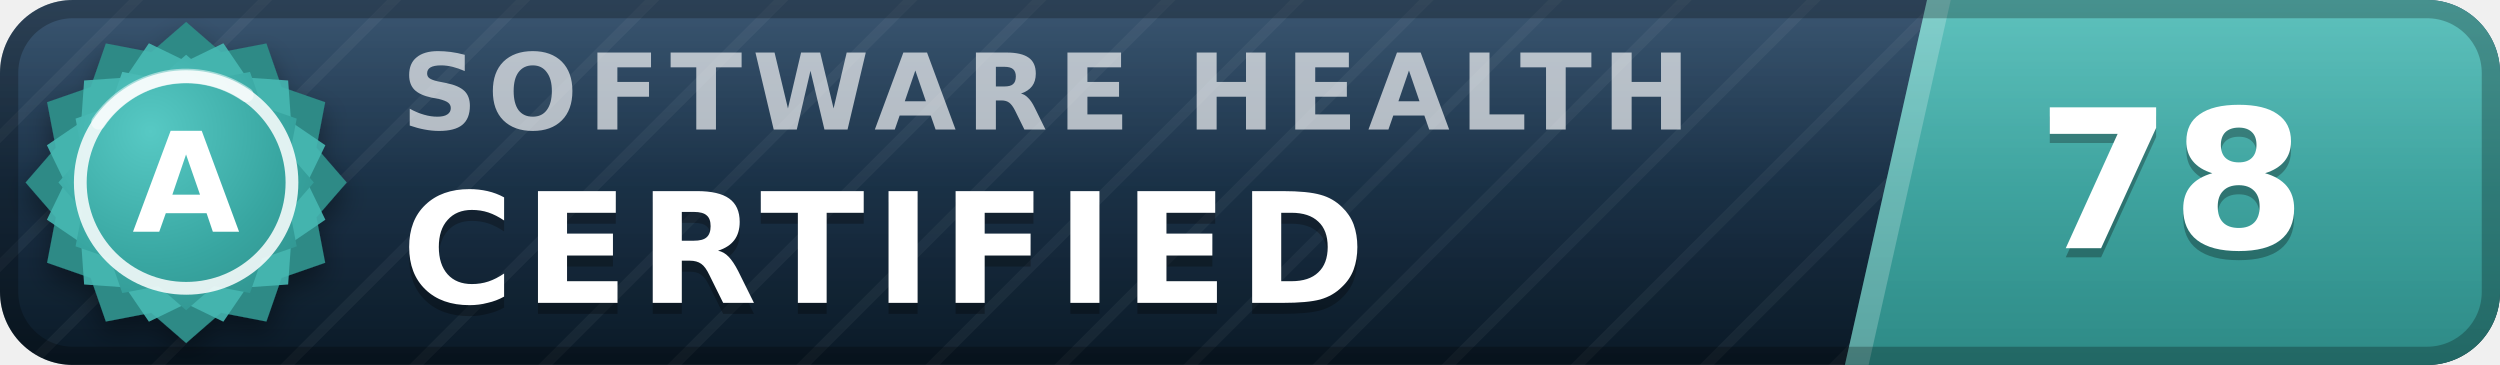
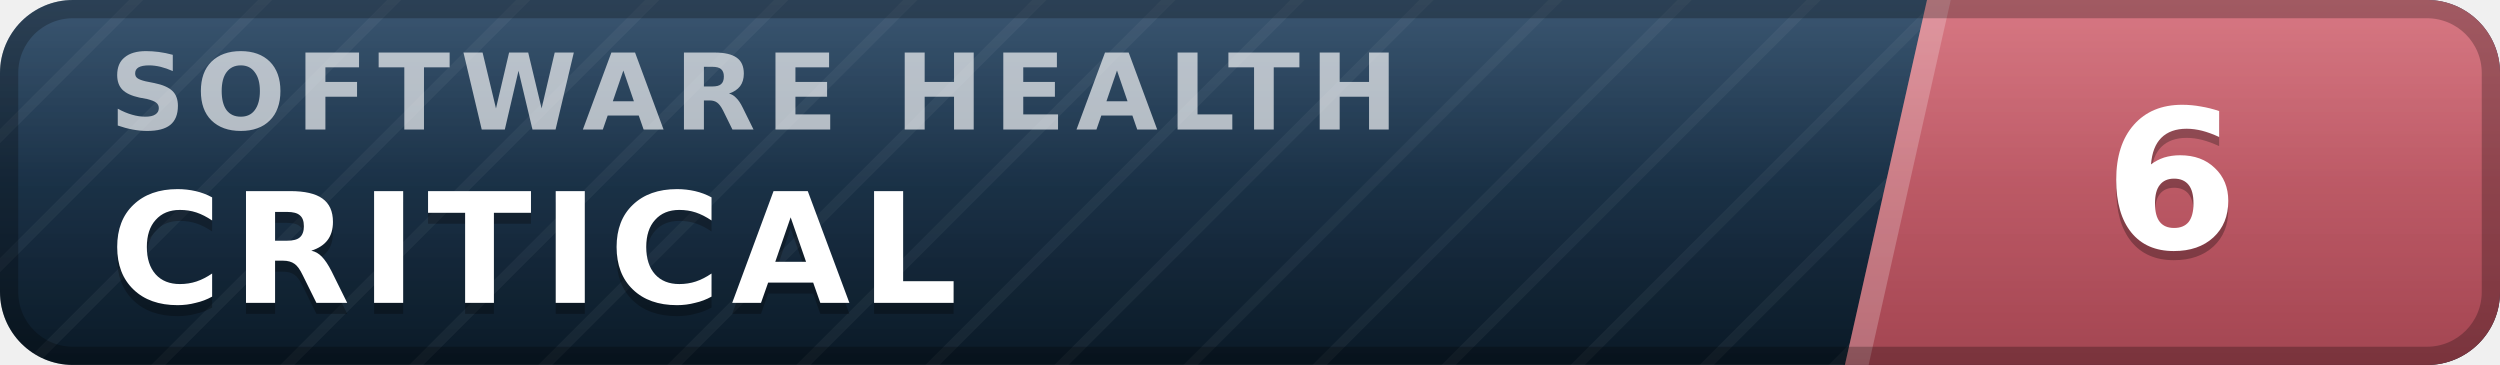
- <svg xmlns="http://www.w3.org/2000/svg" width="137" height="20" viewBox="0 0 137 20" role="img" aria-label="inspect.software software health index 78 of 100, certified (grade A)" font-family="Verdana,DejaVu Sans,Geneva,sans-serif">
+ <svg xmlns="http://www.w3.org/2000/svg" width="137" height="20" viewBox="0 0 137 20" role="img" aria-label="inspect.software software health index 6 of 100, critical" font-family="Verdana,DejaVu Sans,Geneva,sans-serif">
  <defs>
    <linearGradient id="plate" x1="0" y1="0" x2="0" y2="1">
      <stop offset="0" stop-color="#1d3d5c" />
      <stop offset="1" stop-color="#0a1926" />
    </linearGradient>
    <linearGradient id="endplate" x1="0" y1="0" x2="0" y2="1">
-       <stop offset="0" stop-color="#46b8b3" />
-       <stop offset="1" stop-color="#2d8a86" />
+       <stop offset="0" stop-color="#d16471" />
+       <stop offset="1" stop-color="#a34551" />
    </linearGradient>
    <linearGradient id="gloss" x1="0" y1="0" x2="0" y2="1">
      <stop offset="0" stop-color="#fff" stop-opacity=".13" />
      <stop offset=".5" stop-color="#fff" stop-opacity=".03" />
      <stop offset="1" stop-color="#fff" stop-opacity="0" />
    </linearGradient>
    <pattern id="guilloche" width="5" height="5" patternUnits="userSpaceOnUse" patternTransform="rotate(45)">
      <line x1="0" y1="0" x2="0" y2="5" stroke="#fff" stroke-opacity=".045" stroke-width="1.1" />
    </pattern>
    <clipPath id="rounded">
      <rect width="137" height="20" rx="4" />
    </clipPath>
-     <radialGradient id="sealFace" cx=".36" cy=".3" r=".95">
-       <stop offset="0" stop-color="#57c9c4" />
-       <stop offset=".55" stop-color="#38a6a1" />
-       <stop offset="1" stop-color="#2d8a86" />
-     </radialGradient>
-     <filter id="sealShadow" x="-40%" y="-40%" width="180%" height="180%">
-       <feDropShadow dx="0" dy="0.7" stdDeviation="0.7" flood-color="#000" flood-opacity="0.38" />
-     </filter>
  </defs>
  <g clip-path="url(#rounded)">
    <rect width="137" height="20" fill="url(#plate)" />
    <rect width="137" height="20" fill="url(#guilloche)" />
    <polygon points="105.6,0 137,0 137,20 101.1,20" fill="url(#endplate)" />
    <polygon points="105.6,0 106.9,0 102.4,20 101.1,20" fill="#fff" fill-opacity=".22" />
-     <text x="22.0" y="7.1" font-size="5.8" letter-spacing="0.55" fill="#fff" fill-opacity=".66" font-weight="bold" textLength="76.3" lengthAdjust="spacing">SOFTWARE HEALTH</text>
-     <text x="22.0" y="17.2" font-size="8.4" fill="#000" fill-opacity=".3" font-weight="bold" letter-spacing="0.55" textLength="57.7" lengthAdjust="spacing">CERTIFIED</text>
-     <text x="22.0" y="16.6" font-size="8.4" fill="#fff" font-weight="bold" letter-spacing="0.55" textLength="57.7" lengthAdjust="spacing">CERTIFIED</text>
-     <text x="119.0" y="14.1" font-size="10.6" fill="#000" fill-opacity=".3" font-weight="bold" text-anchor="middle">78</text>
-     <text x="119.0" y="13.6" font-size="10.6" fill="#fff" font-weight="bold" text-anchor="middle">78</text>
+     <text x="6.0" y="7.1" font-size="5.8" letter-spacing="0.55" fill="#fff" fill-opacity=".66" font-weight="bold" textLength="76.3" lengthAdjust="spacing">SOFTWARE HEALTH</text>
+     <text x="6.0" y="17.2" font-size="8.4" fill="#000" fill-opacity=".3" font-weight="bold" letter-spacing="0.55" textLength="50.4" lengthAdjust="spacing">CRITICAL</text>
+     <text x="6.0" y="16.6" font-size="8.4" fill="#fff" font-weight="bold" letter-spacing="0.55" textLength="50.4" lengthAdjust="spacing">CRITICAL</text>
+     <text x="119.0" y="14.1" font-size="10.6" fill="#000" fill-opacity=".3" font-weight="bold" text-anchor="middle">6</text>
+     <text x="119.0" y="13.6" font-size="10.6" fill="#fff" font-weight="bold" text-anchor="middle">6</text>
    <rect width="137" height="20" fill="url(#gloss)" />
  </g>
  <rect x=".5" y=".5" width="136" height="19" rx="3.5" fill="none" stroke="#000" stroke-opacity=".25" />
-   <g filter="url(#sealShadow)">
-     <path d="M10.20 1.20 L12.11 2.86 L14.60 2.38 L15.43 4.77 L17.82 5.60 L17.34 8.09 L19.00 10.00 L17.34 11.91 L17.82 14.40 L15.43 15.23 L14.60 17.62 L12.11 17.14 L10.20 18.80 L8.29 17.14 L5.80 17.62 L4.97 15.23 L2.58 14.40 L3.06 11.91 L1.40 10.00 L3.06 8.09 L2.58 5.60 L4.97 4.77 L5.80 2.38 L8.29 2.86 L10.20 1.20 Z" fill="#2d8a86" />
-   </g>
-   <path d="M12.24 2.37 L13.52 4.25 L15.79 4.41 L15.95 6.68 L17.83 7.96 L16.84 10.00 L17.83 12.04 L15.95 13.32 L15.79 15.59 L13.52 15.75 L12.24 17.63 L10.20 16.64 L8.16 17.63 L6.88 15.75 L4.61 15.59 L4.45 13.32 L2.57 12.04 L3.56 10.00 L2.57 7.96 L4.45 6.68 L4.61 4.41 L6.88 4.25 L8.16 2.37 L10.20 3.36 L12.24 2.37 Z" fill="#46b8b3" fill-opacity=".9" />
-   <path d="M10.20 3.00 L11.72 4.32 L13.70 3.94 L14.36 5.84 L16.26 6.50 L15.88 8.48 L17.20 10.00 L15.88 11.52 L16.26 13.50 L14.36 14.16 L13.70 16.06 L11.72 15.68 L10.20 17.00 L8.68 15.68 L6.70 16.06 L6.04 14.16 L4.14 13.50 L4.52 11.52 L3.20 10.00 L4.52 8.48 L4.14 6.50 L6.04 5.84 L6.70 3.94 L8.68 4.32 L10.20 3.00 Z" fill="url(#sealFace)" />
-   <circle cx="10.2" cy="10.0" r="5.8" fill="none" stroke="#fff" stroke-opacity=".85" stroke-width=".7" />
-   <path d="M5.4 6.7 A5.8 5.8 0 0 1 13.5 5.2" stroke="#fff" stroke-opacity=".5" stroke-width=".8" fill="none" stroke-linecap="round" />
-   <text x="10.2" y="12.7" font-size="7.6" fill="#fff" font-weight="bold" text-anchor="middle" letter-spacing=".2">A</text>
</svg>
